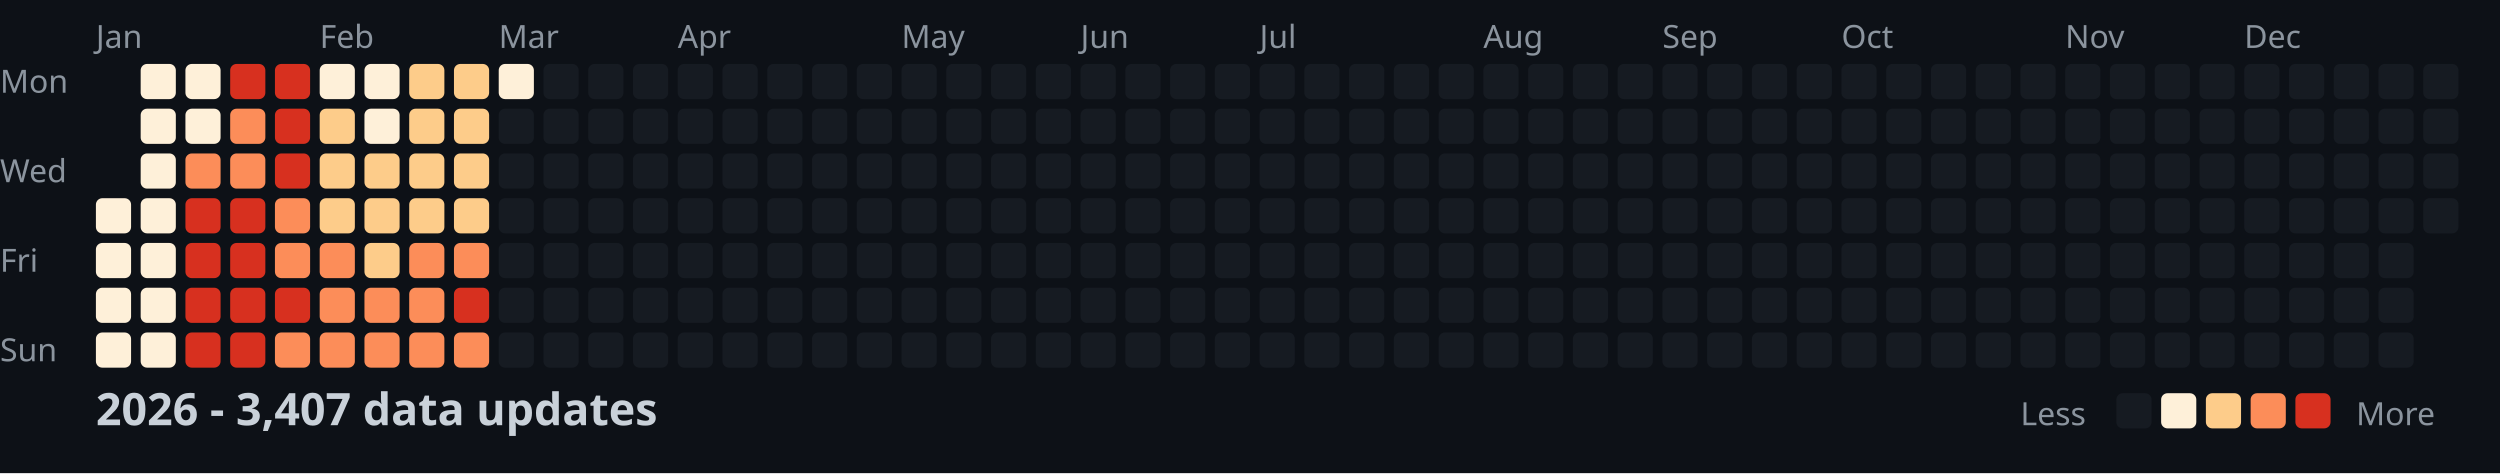
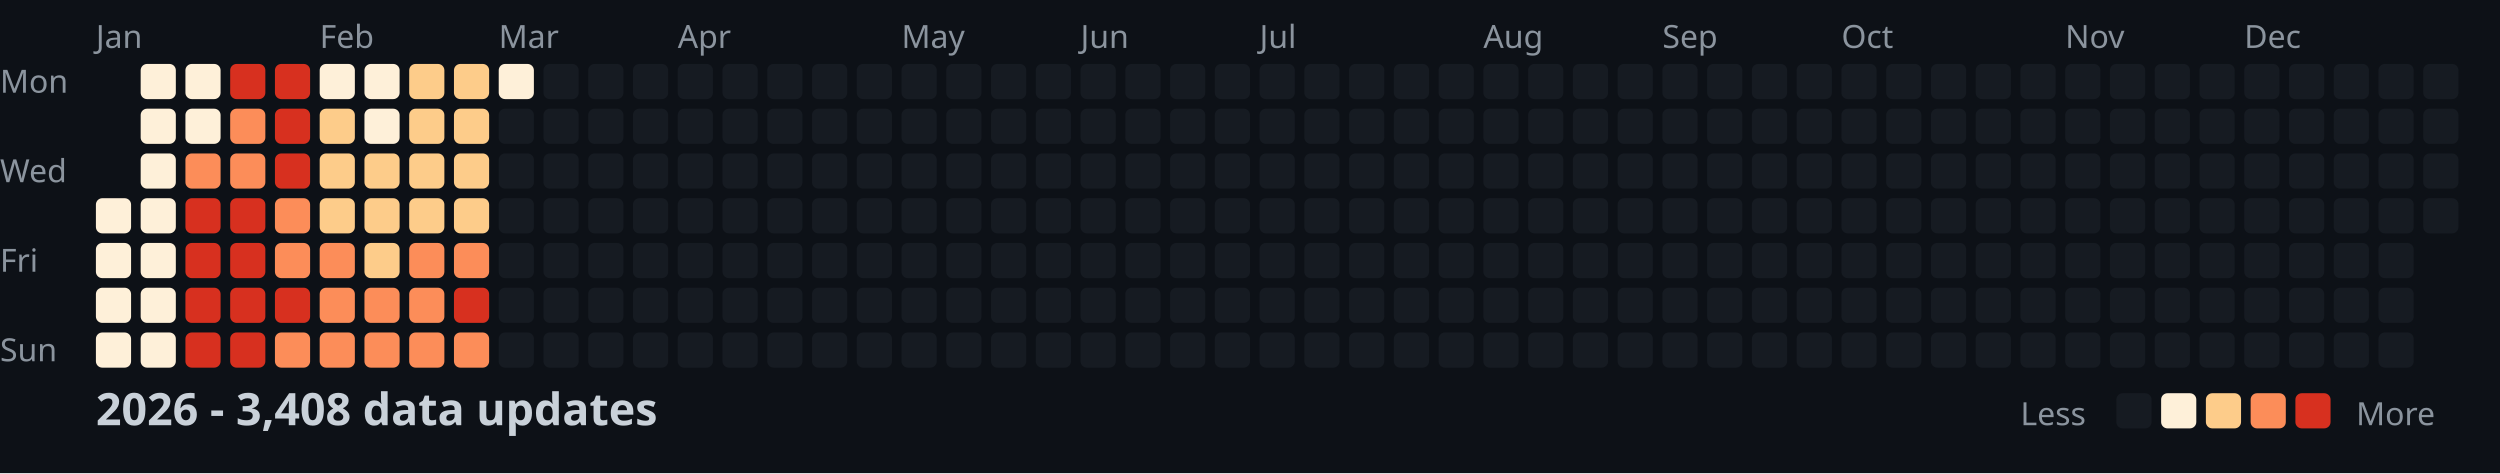
<svg xmlns="http://www.w3.org/2000/svg" width="782" height="148">
  <style>
    .month { font: 10px sans-serif; fill: #8b949e; }
    .day { font: 10px sans-serif; fill: #8b949e; }
    .title { font: bold 14px sans-serif; fill: #c9d1d9; }
    .legend { font: 10px sans-serif; fill: #8b949e; }
  </style>
  <rect width="100%" height="100%" fill="#0d1117" />
  <text x="0" y="29" class="day">Mon</text>
  <text x="0" y="57" class="day">Wed</text>
  <text x="0" y="85" class="day">Fri</text>
  <text x="0" y="113" class="day">Sun</text>
  <text x="30" y="15" class="month">Jan</text>
  <text x="100" y="15" class="month">Feb</text>
  <text x="156" y="15" class="month">Mar</text>
  <text x="212" y="15" class="month">Apr</text>
  <text x="282" y="15" class="month">May</text>
  <text x="338" y="15" class="month">Jun</text>
  <text x="394" y="15" class="month">Jul</text>
  <text x="464" y="15" class="month">Aug</text>
  <text x="520" y="15" class="month">Sep</text>
  <text x="576" y="15" class="month">Oct</text>
  <text x="646" y="15" class="month">Nov</text>
  <text x="702" y="15" class="month">Dec</text>
  <rect x="30" y="62" width="11" height="11" fill="#fef0d9" rx="2" />
  <rect x="30" y="76" width="11" height="11" fill="#fef0d9" rx="2" />
  <rect x="30" y="90" width="11" height="11" fill="#fef0d9" rx="2" />
  <rect x="30" y="104" width="11" height="11" fill="#fef0d9" rx="2" />
  <rect x="44" y="20" width="11" height="11" fill="#fef0d9" rx="2" />
  <rect x="44" y="34" width="11" height="11" fill="#fef0d9" rx="2" />
  <rect x="44" y="48" width="11" height="11" fill="#fef0d9" rx="2" />
  <rect x="44" y="62" width="11" height="11" fill="#fef0d9" rx="2" />
  <rect x="44" y="76" width="11" height="11" fill="#fef0d9" rx="2" />
  <rect x="44" y="90" width="11" height="11" fill="#fef0d9" rx="2" />
  <rect x="44" y="104" width="11" height="11" fill="#fef0d9" rx="2" />
  <rect x="58" y="20" width="11" height="11" fill="#fef0d9" rx="2" />
  <rect x="58" y="34" width="11" height="11" fill="#fef0d9" rx="2" />
  <rect x="58" y="48" width="11" height="11" fill="#fc8d59" rx="2" />
  <rect x="58" y="62" width="11" height="11" fill="#d7301f" rx="2" />
  <rect x="58" y="76" width="11" height="11" fill="#d7301f" rx="2" />
  <rect x="58" y="90" width="11" height="11" fill="#d7301f" rx="2" />
  <rect x="58" y="104" width="11" height="11" fill="#d7301f" rx="2" />
  <rect x="72" y="20" width="11" height="11" fill="#d7301f" rx="2" />
  <rect x="72" y="34" width="11" height="11" fill="#fc8d59" rx="2" />
  <rect x="72" y="48" width="11" height="11" fill="#fc8d59" rx="2" />
  <rect x="72" y="62" width="11" height="11" fill="#d7301f" rx="2" />
  <rect x="72" y="76" width="11" height="11" fill="#d7301f" rx="2" />
  <rect x="72" y="90" width="11" height="11" fill="#d7301f" rx="2" />
  <rect x="72" y="104" width="11" height="11" fill="#d7301f" rx="2" />
  <rect x="86" y="20" width="11" height="11" fill="#d7301f" rx="2" />
  <rect x="86" y="34" width="11" height="11" fill="#d7301f" rx="2" />
  <rect x="86" y="48" width="11" height="11" fill="#d7301f" rx="2" />
  <rect x="86" y="62" width="11" height="11" fill="#fc8d59" rx="2" />
  <rect x="86" y="76" width="11" height="11" fill="#fc8d59" rx="2" />
  <rect x="86" y="90" width="11" height="11" fill="#d7301f" rx="2" />
  <rect x="86" y="104" width="11" height="11" fill="#fc8d59" rx="2" />
  <rect x="100" y="20" width="11" height="11" fill="#fef0d9" rx="2" />
  <rect x="100" y="34" width="11" height="11" fill="#fdcc8a" rx="2" />
  <rect x="100" y="48" width="11" height="11" fill="#fdcc8a" rx="2" />
  <rect x="100" y="62" width="11" height="11" fill="#fdcc8a" rx="2" />
  <rect x="100" y="76" width="11" height="11" fill="#fc8d59" rx="2" />
  <rect x="100" y="90" width="11" height="11" fill="#fc8d59" rx="2" />
  <rect x="100" y="104" width="11" height="11" fill="#fc8d59" rx="2" />
  <rect x="114" y="20" width="11" height="11" fill="#fef0d9" rx="2" />
  <rect x="114" y="34" width="11" height="11" fill="#fef0d9" rx="2" />
  <rect x="114" y="48" width="11" height="11" fill="#fdcc8a" rx="2" />
  <rect x="114" y="62" width="11" height="11" fill="#fdcc8a" rx="2" />
  <rect x="114" y="76" width="11" height="11" fill="#fdcc8a" rx="2" />
  <rect x="114" y="90" width="11" height="11" fill="#fc8d59" rx="2" />
  <rect x="114" y="104" width="11" height="11" fill="#fc8d59" rx="2" />
  <rect x="128" y="20" width="11" height="11" fill="#fdcc8a" rx="2" />
  <rect x="128" y="34" width="11" height="11" fill="#fdcc8a" rx="2" />
  <rect x="128" y="48" width="11" height="11" fill="#fdcc8a" rx="2" />
  <rect x="128" y="62" width="11" height="11" fill="#fdcc8a" rx="2" />
  <rect x="128" y="76" width="11" height="11" fill="#fc8d59" rx="2" />
  <rect x="128" y="90" width="11" height="11" fill="#fc8d59" rx="2" />
  <rect x="128" y="104" width="11" height="11" fill="#fc8d59" rx="2" />
  <rect x="142" y="20" width="11" height="11" fill="#fdcc8a" rx="2" />
  <rect x="142" y="34" width="11" height="11" fill="#fdcc8a" rx="2" />
  <rect x="142" y="48" width="11" height="11" fill="#fdcc8a" rx="2" />
  <rect x="142" y="62" width="11" height="11" fill="#fdcc8a" rx="2" />
  <rect x="142" y="76" width="11" height="11" fill="#fc8d59" rx="2" />
  <rect x="142" y="90" width="11" height="11" fill="#d7301f" rx="2" />
  <rect x="142" y="104" width="11" height="11" fill="#fc8d59" rx="2" />
  <rect x="156" y="20" width="11" height="11" fill="#fef0d9" rx="2" />
  <rect x="156" y="34" width="11" height="11" fill="#161b22" rx="2" />
  <rect x="156" y="48" width="11" height="11" fill="#161b22" rx="2" />
  <rect x="156" y="62" width="11" height="11" fill="#161b22" rx="2" />
  <rect x="156" y="76" width="11" height="11" fill="#161b22" rx="2" />
  <rect x="156" y="90" width="11" height="11" fill="#161b22" rx="2" />
  <rect x="156" y="104" width="11" height="11" fill="#161b22" rx="2" />
  <rect x="170" y="20" width="11" height="11" fill="#161b22" rx="2" />
  <rect x="170" y="34" width="11" height="11" fill="#161b22" rx="2" />
  <rect x="170" y="48" width="11" height="11" fill="#161b22" rx="2" />
  <rect x="170" y="62" width="11" height="11" fill="#161b22" rx="2" />
  <rect x="170" y="76" width="11" height="11" fill="#161b22" rx="2" />
  <rect x="170" y="90" width="11" height="11" fill="#161b22" rx="2" />
  <rect x="170" y="104" width="11" height="11" fill="#161b22" rx="2" />
  <rect x="184" y="20" width="11" height="11" fill="#161b22" rx="2" />
  <rect x="184" y="34" width="11" height="11" fill="#161b22" rx="2" />
  <rect x="184" y="48" width="11" height="11" fill="#161b22" rx="2" />
  <rect x="184" y="62" width="11" height="11" fill="#161b22" rx="2" />
  <rect x="184" y="76" width="11" height="11" fill="#161b22" rx="2" />
  <rect x="184" y="90" width="11" height="11" fill="#161b22" rx="2" />
  <rect x="184" y="104" width="11" height="11" fill="#161b22" rx="2" />
  <rect x="198" y="20" width="11" height="11" fill="#161b22" rx="2" />
  <rect x="198" y="34" width="11" height="11" fill="#161b22" rx="2" />
  <rect x="198" y="48" width="11" height="11" fill="#161b22" rx="2" />
  <rect x="198" y="62" width="11" height="11" fill="#161b22" rx="2" />
  <rect x="198" y="76" width="11" height="11" fill="#161b22" rx="2" />
  <rect x="198" y="90" width="11" height="11" fill="#161b22" rx="2" />
  <rect x="198" y="104" width="11" height="11" fill="#161b22" rx="2" />
  <rect x="212" y="20" width="11" height="11" fill="#161b22" rx="2" />
  <rect x="212" y="34" width="11" height="11" fill="#161b22" rx="2" />
  <rect x="212" y="48" width="11" height="11" fill="#161b22" rx="2" />
  <rect x="212" y="62" width="11" height="11" fill="#161b22" rx="2" />
  <rect x="212" y="76" width="11" height="11" fill="#161b22" rx="2" />
  <rect x="212" y="90" width="11" height="11" fill="#161b22" rx="2" />
  <rect x="212" y="104" width="11" height="11" fill="#161b22" rx="2" />
  <rect x="226" y="20" width="11" height="11" fill="#161b22" rx="2" />
  <rect x="226" y="34" width="11" height="11" fill="#161b22" rx="2" />
  <rect x="226" y="48" width="11" height="11" fill="#161b22" rx="2" />
  <rect x="226" y="62" width="11" height="11" fill="#161b22" rx="2" />
  <rect x="226" y="76" width="11" height="11" fill="#161b22" rx="2" />
  <rect x="226" y="90" width="11" height="11" fill="#161b22" rx="2" />
  <rect x="226" y="104" width="11" height="11" fill="#161b22" rx="2" />
  <rect x="240" y="20" width="11" height="11" fill="#161b22" rx="2" />
  <rect x="240" y="34" width="11" height="11" fill="#161b22" rx="2" />
  <rect x="240" y="48" width="11" height="11" fill="#161b22" rx="2" />
  <rect x="240" y="62" width="11" height="11" fill="#161b22" rx="2" />
  <rect x="240" y="76" width="11" height="11" fill="#161b22" rx="2" />
  <rect x="240" y="90" width="11" height="11" fill="#161b22" rx="2" />
  <rect x="240" y="104" width="11" height="11" fill="#161b22" rx="2" />
  <rect x="254" y="20" width="11" height="11" fill="#161b22" rx="2" />
  <rect x="254" y="34" width="11" height="11" fill="#161b22" rx="2" />
  <rect x="254" y="48" width="11" height="11" fill="#161b22" rx="2" />
  <rect x="254" y="62" width="11" height="11" fill="#161b22" rx="2" />
  <rect x="254" y="76" width="11" height="11" fill="#161b22" rx="2" />
  <rect x="254" y="90" width="11" height="11" fill="#161b22" rx="2" />
  <rect x="254" y="104" width="11" height="11" fill="#161b22" rx="2" />
  <rect x="268" y="20" width="11" height="11" fill="#161b22" rx="2" />
  <rect x="268" y="34" width="11" height="11" fill="#161b22" rx="2" />
  <rect x="268" y="48" width="11" height="11" fill="#161b22" rx="2" />
  <rect x="268" y="62" width="11" height="11" fill="#161b22" rx="2" />
  <rect x="268" y="76" width="11" height="11" fill="#161b22" rx="2" />
  <rect x="268" y="90" width="11" height="11" fill="#161b22" rx="2" />
  <rect x="268" y="104" width="11" height="11" fill="#161b22" rx="2" />
  <rect x="282" y="20" width="11" height="11" fill="#161b22" rx="2" />
  <rect x="282" y="34" width="11" height="11" fill="#161b22" rx="2" />
  <rect x="282" y="48" width="11" height="11" fill="#161b22" rx="2" />
  <rect x="282" y="62" width="11" height="11" fill="#161b22" rx="2" />
  <rect x="282" y="76" width="11" height="11" fill="#161b22" rx="2" />
  <rect x="282" y="90" width="11" height="11" fill="#161b22" rx="2" />
  <rect x="282" y="104" width="11" height="11" fill="#161b22" rx="2" />
  <rect x="296" y="20" width="11" height="11" fill="#161b22" rx="2" />
  <rect x="296" y="34" width="11" height="11" fill="#161b22" rx="2" />
  <rect x="296" y="48" width="11" height="11" fill="#161b22" rx="2" />
  <rect x="296" y="62" width="11" height="11" fill="#161b22" rx="2" />
  <rect x="296" y="76" width="11" height="11" fill="#161b22" rx="2" />
  <rect x="296" y="90" width="11" height="11" fill="#161b22" rx="2" />
  <rect x="296" y="104" width="11" height="11" fill="#161b22" rx="2" />
  <rect x="310" y="20" width="11" height="11" fill="#161b22" rx="2" />
  <rect x="310" y="34" width="11" height="11" fill="#161b22" rx="2" />
  <rect x="310" y="48" width="11" height="11" fill="#161b22" rx="2" />
  <rect x="310" y="62" width="11" height="11" fill="#161b22" rx="2" />
  <rect x="310" y="76" width="11" height="11" fill="#161b22" rx="2" />
  <rect x="310" y="90" width="11" height="11" fill="#161b22" rx="2" />
  <rect x="310" y="104" width="11" height="11" fill="#161b22" rx="2" />
  <rect x="324" y="20" width="11" height="11" fill="#161b22" rx="2" />
  <rect x="324" y="34" width="11" height="11" fill="#161b22" rx="2" />
  <rect x="324" y="48" width="11" height="11" fill="#161b22" rx="2" />
  <rect x="324" y="62" width="11" height="11" fill="#161b22" rx="2" />
  <rect x="324" y="76" width="11" height="11" fill="#161b22" rx="2" />
  <rect x="324" y="90" width="11" height="11" fill="#161b22" rx="2" />
  <rect x="324" y="104" width="11" height="11" fill="#161b22" rx="2" />
  <rect x="338" y="20" width="11" height="11" fill="#161b22" rx="2" />
  <rect x="338" y="34" width="11" height="11" fill="#161b22" rx="2" />
  <rect x="338" y="48" width="11" height="11" fill="#161b22" rx="2" />
  <rect x="338" y="62" width="11" height="11" fill="#161b22" rx="2" />
  <rect x="338" y="76" width="11" height="11" fill="#161b22" rx="2" />
  <rect x="338" y="90" width="11" height="11" fill="#161b22" rx="2" />
  <rect x="338" y="104" width="11" height="11" fill="#161b22" rx="2" />
  <rect x="352" y="20" width="11" height="11" fill="#161b22" rx="2" />
  <rect x="352" y="34" width="11" height="11" fill="#161b22" rx="2" />
  <rect x="352" y="48" width="11" height="11" fill="#161b22" rx="2" />
  <rect x="352" y="62" width="11" height="11" fill="#161b22" rx="2" />
  <rect x="352" y="76" width="11" height="11" fill="#161b22" rx="2" />
  <rect x="352" y="90" width="11" height="11" fill="#161b22" rx="2" />
  <rect x="352" y="104" width="11" height="11" fill="#161b22" rx="2" />
  <rect x="366" y="20" width="11" height="11" fill="#161b22" rx="2" />
  <rect x="366" y="34" width="11" height="11" fill="#161b22" rx="2" />
  <rect x="366" y="48" width="11" height="11" fill="#161b22" rx="2" />
  <rect x="366" y="62" width="11" height="11" fill="#161b22" rx="2" />
  <rect x="366" y="76" width="11" height="11" fill="#161b22" rx="2" />
  <rect x="366" y="90" width="11" height="11" fill="#161b22" rx="2" />
  <rect x="366" y="104" width="11" height="11" fill="#161b22" rx="2" />
  <rect x="380" y="20" width="11" height="11" fill="#161b22" rx="2" />
  <rect x="380" y="34" width="11" height="11" fill="#161b22" rx="2" />
  <rect x="380" y="48" width="11" height="11" fill="#161b22" rx="2" />
  <rect x="380" y="62" width="11" height="11" fill="#161b22" rx="2" />
  <rect x="380" y="76" width="11" height="11" fill="#161b22" rx="2" />
  <rect x="380" y="90" width="11" height="11" fill="#161b22" rx="2" />
  <rect x="380" y="104" width="11" height="11" fill="#161b22" rx="2" />
  <rect x="394" y="20" width="11" height="11" fill="#161b22" rx="2" />
  <rect x="394" y="34" width="11" height="11" fill="#161b22" rx="2" />
  <rect x="394" y="48" width="11" height="11" fill="#161b22" rx="2" />
  <rect x="394" y="62" width="11" height="11" fill="#161b22" rx="2" />
  <rect x="394" y="76" width="11" height="11" fill="#161b22" rx="2" />
  <rect x="394" y="90" width="11" height="11" fill="#161b22" rx="2" />
  <rect x="394" y="104" width="11" height="11" fill="#161b22" rx="2" />
  <rect x="408" y="20" width="11" height="11" fill="#161b22" rx="2" />
  <rect x="408" y="34" width="11" height="11" fill="#161b22" rx="2" />
  <rect x="408" y="48" width="11" height="11" fill="#161b22" rx="2" />
  <rect x="408" y="62" width="11" height="11" fill="#161b22" rx="2" />
  <rect x="408" y="76" width="11" height="11" fill="#161b22" rx="2" />
  <rect x="408" y="90" width="11" height="11" fill="#161b22" rx="2" />
  <rect x="408" y="104" width="11" height="11" fill="#161b22" rx="2" />
  <rect x="422" y="20" width="11" height="11" fill="#161b22" rx="2" />
  <rect x="422" y="34" width="11" height="11" fill="#161b22" rx="2" />
  <rect x="422" y="48" width="11" height="11" fill="#161b22" rx="2" />
  <rect x="422" y="62" width="11" height="11" fill="#161b22" rx="2" />
  <rect x="422" y="76" width="11" height="11" fill="#161b22" rx="2" />
  <rect x="422" y="90" width="11" height="11" fill="#161b22" rx="2" />
  <rect x="422" y="104" width="11" height="11" fill="#161b22" rx="2" />
  <rect x="436" y="20" width="11" height="11" fill="#161b22" rx="2" />
  <rect x="436" y="34" width="11" height="11" fill="#161b22" rx="2" />
  <rect x="436" y="48" width="11" height="11" fill="#161b22" rx="2" />
  <rect x="436" y="62" width="11" height="11" fill="#161b22" rx="2" />
  <rect x="436" y="76" width="11" height="11" fill="#161b22" rx="2" />
  <rect x="436" y="90" width="11" height="11" fill="#161b22" rx="2" />
  <rect x="436" y="104" width="11" height="11" fill="#161b22" rx="2" />
  <rect x="450" y="20" width="11" height="11" fill="#161b22" rx="2" />
  <rect x="450" y="34" width="11" height="11" fill="#161b22" rx="2" />
  <rect x="450" y="48" width="11" height="11" fill="#161b22" rx="2" />
  <rect x="450" y="62" width="11" height="11" fill="#161b22" rx="2" />
  <rect x="450" y="76" width="11" height="11" fill="#161b22" rx="2" />
  <rect x="450" y="90" width="11" height="11" fill="#161b22" rx="2" />
  <rect x="450" y="104" width="11" height="11" fill="#161b22" rx="2" />
  <rect x="464" y="20" width="11" height="11" fill="#161b22" rx="2" />
  <rect x="464" y="34" width="11" height="11" fill="#161b22" rx="2" />
  <rect x="464" y="48" width="11" height="11" fill="#161b22" rx="2" />
  <rect x="464" y="62" width="11" height="11" fill="#161b22" rx="2" />
  <rect x="464" y="76" width="11" height="11" fill="#161b22" rx="2" />
  <rect x="464" y="90" width="11" height="11" fill="#161b22" rx="2" />
  <rect x="464" y="104" width="11" height="11" fill="#161b22" rx="2" />
  <rect x="478" y="20" width="11" height="11" fill="#161b22" rx="2" />
  <rect x="478" y="34" width="11" height="11" fill="#161b22" rx="2" />
  <rect x="478" y="48" width="11" height="11" fill="#161b22" rx="2" />
  <rect x="478" y="62" width="11" height="11" fill="#161b22" rx="2" />
  <rect x="478" y="76" width="11" height="11" fill="#161b22" rx="2" />
  <rect x="478" y="90" width="11" height="11" fill="#161b22" rx="2" />
  <rect x="478" y="104" width="11" height="11" fill="#161b22" rx="2" />
  <rect x="492" y="20" width="11" height="11" fill="#161b22" rx="2" />
  <rect x="492" y="34" width="11" height="11" fill="#161b22" rx="2" />
  <rect x="492" y="48" width="11" height="11" fill="#161b22" rx="2" />
  <rect x="492" y="62" width="11" height="11" fill="#161b22" rx="2" />
  <rect x="492" y="76" width="11" height="11" fill="#161b22" rx="2" />
  <rect x="492" y="90" width="11" height="11" fill="#161b22" rx="2" />
  <rect x="492" y="104" width="11" height="11" fill="#161b22" rx="2" />
  <rect x="506" y="20" width="11" height="11" fill="#161b22" rx="2" />
  <rect x="506" y="34" width="11" height="11" fill="#161b22" rx="2" />
  <rect x="506" y="48" width="11" height="11" fill="#161b22" rx="2" />
  <rect x="506" y="62" width="11" height="11" fill="#161b22" rx="2" />
  <rect x="506" y="76" width="11" height="11" fill="#161b22" rx="2" />
  <rect x="506" y="90" width="11" height="11" fill="#161b22" rx="2" />
  <rect x="506" y="104" width="11" height="11" fill="#161b22" rx="2" />
  <rect x="520" y="20" width="11" height="11" fill="#161b22" rx="2" />
  <rect x="520" y="34" width="11" height="11" fill="#161b22" rx="2" />
  <rect x="520" y="48" width="11" height="11" fill="#161b22" rx="2" />
  <rect x="520" y="62" width="11" height="11" fill="#161b22" rx="2" />
  <rect x="520" y="76" width="11" height="11" fill="#161b22" rx="2" />
  <rect x="520" y="90" width="11" height="11" fill="#161b22" rx="2" />
  <rect x="520" y="104" width="11" height="11" fill="#161b22" rx="2" />
  <rect x="534" y="20" width="11" height="11" fill="#161b22" rx="2" />
  <rect x="534" y="34" width="11" height="11" fill="#161b22" rx="2" />
  <rect x="534" y="48" width="11" height="11" fill="#161b22" rx="2" />
  <rect x="534" y="62" width="11" height="11" fill="#161b22" rx="2" />
  <rect x="534" y="76" width="11" height="11" fill="#161b22" rx="2" />
  <rect x="534" y="90" width="11" height="11" fill="#161b22" rx="2" />
  <rect x="534" y="104" width="11" height="11" fill="#161b22" rx="2" />
  <rect x="548" y="20" width="11" height="11" fill="#161b22" rx="2" />
  <rect x="548" y="34" width="11" height="11" fill="#161b22" rx="2" />
  <rect x="548" y="48" width="11" height="11" fill="#161b22" rx="2" />
  <rect x="548" y="62" width="11" height="11" fill="#161b22" rx="2" />
  <rect x="548" y="76" width="11" height="11" fill="#161b22" rx="2" />
  <rect x="548" y="90" width="11" height="11" fill="#161b22" rx="2" />
  <rect x="548" y="104" width="11" height="11" fill="#161b22" rx="2" />
  <rect x="562" y="20" width="11" height="11" fill="#161b22" rx="2" />
  <rect x="562" y="34" width="11" height="11" fill="#161b22" rx="2" />
  <rect x="562" y="48" width="11" height="11" fill="#161b22" rx="2" />
  <rect x="562" y="62" width="11" height="11" fill="#161b22" rx="2" />
  <rect x="562" y="76" width="11" height="11" fill="#161b22" rx="2" />
  <rect x="562" y="90" width="11" height="11" fill="#161b22" rx="2" />
  <rect x="562" y="104" width="11" height="11" fill="#161b22" rx="2" />
  <rect x="576" y="20" width="11" height="11" fill="#161b22" rx="2" />
  <rect x="576" y="34" width="11" height="11" fill="#161b22" rx="2" />
  <rect x="576" y="48" width="11" height="11" fill="#161b22" rx="2" />
  <rect x="576" y="62" width="11" height="11" fill="#161b22" rx="2" />
  <rect x="576" y="76" width="11" height="11" fill="#161b22" rx="2" />
  <rect x="576" y="90" width="11" height="11" fill="#161b22" rx="2" />
  <rect x="576" y="104" width="11" height="11" fill="#161b22" rx="2" />
  <rect x="590" y="20" width="11" height="11" fill="#161b22" rx="2" />
  <rect x="590" y="34" width="11" height="11" fill="#161b22" rx="2" />
  <rect x="590" y="48" width="11" height="11" fill="#161b22" rx="2" />
  <rect x="590" y="62" width="11" height="11" fill="#161b22" rx="2" />
  <rect x="590" y="76" width="11" height="11" fill="#161b22" rx="2" />
  <rect x="590" y="90" width="11" height="11" fill="#161b22" rx="2" />
  <rect x="590" y="104" width="11" height="11" fill="#161b22" rx="2" />
  <rect x="604" y="20" width="11" height="11" fill="#161b22" rx="2" />
  <rect x="604" y="34" width="11" height="11" fill="#161b22" rx="2" />
  <rect x="604" y="48" width="11" height="11" fill="#161b22" rx="2" />
  <rect x="604" y="62" width="11" height="11" fill="#161b22" rx="2" />
  <rect x="604" y="76" width="11" height="11" fill="#161b22" rx="2" />
  <rect x="604" y="90" width="11" height="11" fill="#161b22" rx="2" />
  <rect x="604" y="104" width="11" height="11" fill="#161b22" rx="2" />
  <rect x="618" y="20" width="11" height="11" fill="#161b22" rx="2" />
  <rect x="618" y="34" width="11" height="11" fill="#161b22" rx="2" />
  <rect x="618" y="48" width="11" height="11" fill="#161b22" rx="2" />
  <rect x="618" y="62" width="11" height="11" fill="#161b22" rx="2" />
  <rect x="618" y="76" width="11" height="11" fill="#161b22" rx="2" />
  <rect x="618" y="90" width="11" height="11" fill="#161b22" rx="2" />
  <rect x="618" y="104" width="11" height="11" fill="#161b22" rx="2" />
  <rect x="632" y="20" width="11" height="11" fill="#161b22" rx="2" />
  <rect x="632" y="34" width="11" height="11" fill="#161b22" rx="2" />
  <rect x="632" y="48" width="11" height="11" fill="#161b22" rx="2" />
  <rect x="632" y="62" width="11" height="11" fill="#161b22" rx="2" />
  <rect x="632" y="76" width="11" height="11" fill="#161b22" rx="2" />
  <rect x="632" y="90" width="11" height="11" fill="#161b22" rx="2" />
  <rect x="632" y="104" width="11" height="11" fill="#161b22" rx="2" />
  <rect x="646" y="20" width="11" height="11" fill="#161b22" rx="2" />
  <rect x="646" y="34" width="11" height="11" fill="#161b22" rx="2" />
  <rect x="646" y="48" width="11" height="11" fill="#161b22" rx="2" />
  <rect x="646" y="62" width="11" height="11" fill="#161b22" rx="2" />
  <rect x="646" y="76" width="11" height="11" fill="#161b22" rx="2" />
  <rect x="646" y="90" width="11" height="11" fill="#161b22" rx="2" />
  <rect x="646" y="104" width="11" height="11" fill="#161b22" rx="2" />
  <rect x="660" y="20" width="11" height="11" fill="#161b22" rx="2" />
  <rect x="660" y="34" width="11" height="11" fill="#161b22" rx="2" />
  <rect x="660" y="48" width="11" height="11" fill="#161b22" rx="2" />
  <rect x="660" y="62" width="11" height="11" fill="#161b22" rx="2" />
  <rect x="660" y="76" width="11" height="11" fill="#161b22" rx="2" />
  <rect x="660" y="90" width="11" height="11" fill="#161b22" rx="2" />
  <rect x="660" y="104" width="11" height="11" fill="#161b22" rx="2" />
  <rect x="674" y="20" width="11" height="11" fill="#161b22" rx="2" />
  <rect x="674" y="34" width="11" height="11" fill="#161b22" rx="2" />
  <rect x="674" y="48" width="11" height="11" fill="#161b22" rx="2" />
  <rect x="674" y="62" width="11" height="11" fill="#161b22" rx="2" />
  <rect x="674" y="76" width="11" height="11" fill="#161b22" rx="2" />
  <rect x="674" y="90" width="11" height="11" fill="#161b22" rx="2" />
  <rect x="674" y="104" width="11" height="11" fill="#161b22" rx="2" />
  <rect x="688" y="20" width="11" height="11" fill="#161b22" rx="2" />
  <rect x="688" y="34" width="11" height="11" fill="#161b22" rx="2" />
  <rect x="688" y="48" width="11" height="11" fill="#161b22" rx="2" />
  <rect x="688" y="62" width="11" height="11" fill="#161b22" rx="2" />
  <rect x="688" y="76" width="11" height="11" fill="#161b22" rx="2" />
  <rect x="688" y="90" width="11" height="11" fill="#161b22" rx="2" />
  <rect x="688" y="104" width="11" height="11" fill="#161b22" rx="2" />
  <rect x="702" y="20" width="11" height="11" fill="#161b22" rx="2" />
  <rect x="702" y="34" width="11" height="11" fill="#161b22" rx="2" />
  <rect x="702" y="48" width="11" height="11" fill="#161b22" rx="2" />
  <rect x="702" y="62" width="11" height="11" fill="#161b22" rx="2" />
  <rect x="702" y="76" width="11" height="11" fill="#161b22" rx="2" />
  <rect x="702" y="90" width="11" height="11" fill="#161b22" rx="2" />
  <rect x="702" y="104" width="11" height="11" fill="#161b22" rx="2" />
  <rect x="716" y="20" width="11" height="11" fill="#161b22" rx="2" />
  <rect x="716" y="34" width="11" height="11" fill="#161b22" rx="2" />
  <rect x="716" y="48" width="11" height="11" fill="#161b22" rx="2" />
  <rect x="716" y="62" width="11" height="11" fill="#161b22" rx="2" />
  <rect x="716" y="76" width="11" height="11" fill="#161b22" rx="2" />
  <rect x="716" y="90" width="11" height="11" fill="#161b22" rx="2" />
  <rect x="716" y="104" width="11" height="11" fill="#161b22" rx="2" />
  <rect x="730" y="20" width="11" height="11" fill="#161b22" rx="2" />
  <rect x="730" y="34" width="11" height="11" fill="#161b22" rx="2" />
  <rect x="730" y="48" width="11" height="11" fill="#161b22" rx="2" />
  <rect x="730" y="62" width="11" height="11" fill="#161b22" rx="2" />
  <rect x="730" y="76" width="11" height="11" fill="#161b22" rx="2" />
  <rect x="730" y="90" width="11" height="11" fill="#161b22" rx="2" />
  <rect x="730" y="104" width="11" height="11" fill="#161b22" rx="2" />
  <rect x="744" y="20" width="11" height="11" fill="#161b22" rx="2" />
  <rect x="744" y="34" width="11" height="11" fill="#161b22" rx="2" />
  <rect x="744" y="48" width="11" height="11" fill="#161b22" rx="2" />
  <rect x="744" y="62" width="11" height="11" fill="#161b22" rx="2" />
  <rect x="744" y="76" width="11" height="11" fill="#161b22" rx="2" />
  <rect x="744" y="90" width="11" height="11" fill="#161b22" rx="2" />
  <rect x="744" y="104" width="11" height="11" fill="#161b22" rx="2" />
  <rect x="758" y="20" width="11" height="11" fill="#161b22" rx="2" />
  <rect x="758" y="34" width="11" height="11" fill="#161b22" rx="2" />
  <rect x="758" y="48" width="11" height="11" fill="#161b22" rx="2" />
  <rect x="758" y="62" width="11" height="11" fill="#161b22" rx="2" />
-   <text x="30" y="133" class="title">2026 - 3,407 data updates</text>
+   <text x="30" y="133" class="title">2026 - 3,408 data updates</text>
  <text x="632" y="133" class="legend">Less</text>
  <rect x="662" y="123" width="11" height="11" fill="#161b22" rx="2" />
  <rect x="676" y="123" width="11" height="11" fill="#fef0d9" rx="2" />
  <rect x="690" y="123" width="11" height="11" fill="#fdcc8a" rx="2" />
  <rect x="704" y="123" width="11" height="11" fill="#fc8d59" rx="2" />
  <rect x="718" y="123" width="11" height="11" fill="#d7301f" rx="2" />
  <text x="737" y="133" class="legend">More</text>
</svg>
